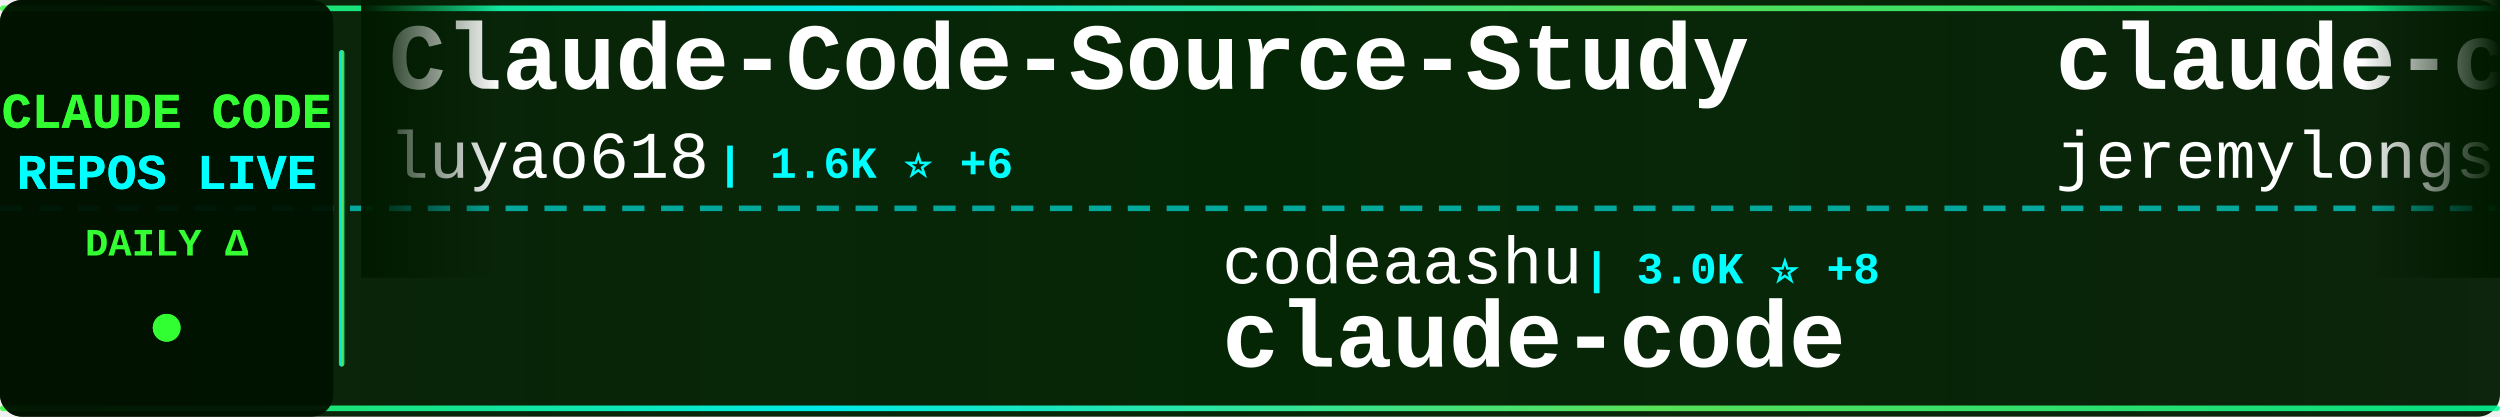
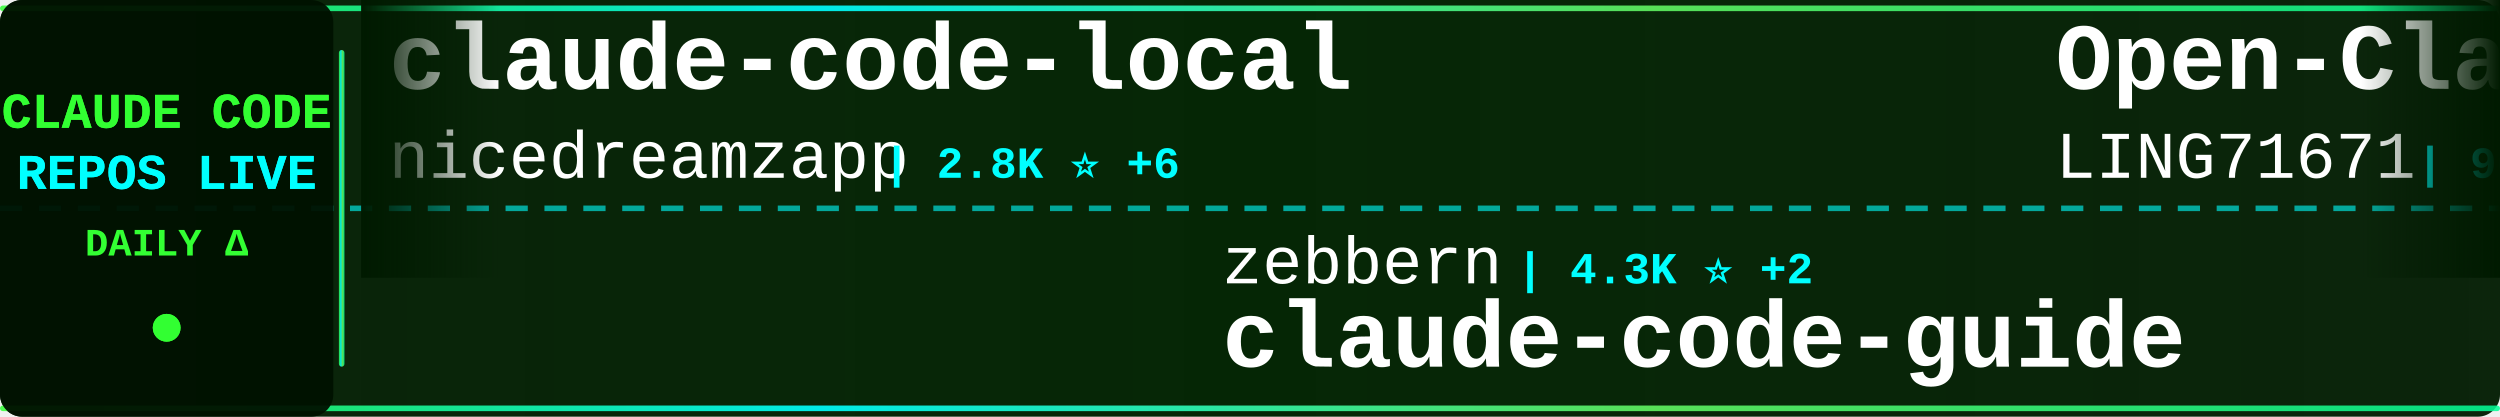
<svg xmlns="http://www.w3.org/2000/svg" width="900" height="150">
  <defs>
    <linearGradient id="tickerBg" x1="0%" y1="0%" x2="100%" y2="0%">
      <stop offset="0%" style="stop-color:#001a00;stop-opacity:0.95" />
      <stop offset="50%" style="stop-color:#002200;stop-opacity:0.98" />
      <stop offset="100%" style="stop-color:#001a00;stop-opacity:0.95" />
    </linearGradient>
    <linearGradient id="borderGrad" x1="0%" y1="0%" x2="100%" y2="0%">
      <stop offset="0%" style="stop-color:#33ff33;stop-opacity:0.85">
        <animate attributeName="stop-opacity" values="0.85;1;0.85" dur="2s" repeatCount="indefinite" />
      </stop>
      <stop offset="33%" style="stop-color:#00ffff;stop-opacity:0.9">
        <animate attributeName="stop-opacity" values="0.9;1;0.9" dur="2.2s" repeatCount="indefinite" />
      </stop>
      <stop offset="66%" style="stop-color:#66ff66;stop-opacity:0.85">
        <animate attributeName="stop-opacity" values="0.85;1;0.85" dur="1.8s" repeatCount="indefinite" />
      </stop>
      <stop offset="100%" style="stop-color:#00ff99;stop-opacity:0.85">
        <animate attributeName="stop-opacity" values="0.85;1;0.85" dur="2s" repeatCount="indefinite" />
      </stop>
    </linearGradient>
    <filter id="textGlow">
      <feGaussianBlur stdDeviation="0.1" result="coloredBlur" />
      <feMerge>
        <feMergeNode in="coloredBlur" />
        <feMergeNode in="SourceGraphic" />
      </feMerge>
    </filter>
    <filter id="metricGlow">
      <feGaussianBlur stdDeviation="0.2" result="coloredBlur" />
      <feMerge>
        <feMergeNode in="coloredBlur" />
        <feMergeNode in="SourceGraphic" />
      </feMerge>
    </filter>
    <linearGradient id="leftFade" x1="0%" y1="0%" x2="100%" y2="0%">
      <stop offset="0%" style="stop-color:#001a00;stop-opacity:1" />
      <stop offset="100%" style="stop-color:#001a00;stop-opacity:0" />
    </linearGradient>
    <linearGradient id="rightFade" x1="0%" y1="0%" x2="100%" y2="0%">
      <stop offset="0%" style="stop-color:#001a00;stop-opacity:0" />
      <stop offset="100%" style="stop-color:#001a00;stop-opacity:1" />
    </linearGradient>
  </defs>
  <rect width="900" height="150" fill="url(#tickerBg)" rx="8" />
  <rect x="0" y="2" width="900" height="2" fill="url(#borderGrad)" rx="1" />
  <rect x="0" y="146" width="900" height="2" fill="url(#borderGrad)" rx="1" />
  <line x1="0" y1="75" x2="900" y2="75" stroke="#00ffff" stroke-width="2" stroke-dasharray="8 6" opacity="0.6" />
  <rect x="0" y="0" width="120" height="150" fill="#001100" opacity="0.95" rx="8" />
  <text x="60" y="46" font-family="'Courier New', monospace" font-size="18" font-weight="bold" fill="#33ff33" text-anchor="middle" filter="url(#textGlow)">
    CLAUDE CODE
  </text>
  <text x="60" y="68" font-family="'Courier New', monospace" font-size="18" font-weight="bold" fill="#00ffff" text-anchor="middle" filter="url(#textGlow)">
    REPOS LIVE
  </text>
  <text x="60" y="92" font-family="'Courier New', monospace" font-size="14" font-weight="bold" fill="#33ff33" text-anchor="middle">
    DAILY Δ
  </text>
  <circle cx="60" cy="118" r="5" fill="#33ff33" filter="url(#metricGlow)">
    <animate attributeName="r" values="4;6;4" dur="1.5s" repeatCount="indefinite" />
    <animate attributeName="opacity" values="0.6;1;0.6" dur="1.5s" repeatCount="indefinite" />
  </circle>
  <rect x="122" y="18" width="2" height="114" fill="url(#borderGrad)" rx="1" />
  <clipPath id="tickerClip">
    <rect x="130" y="0" width="770" height="150" />
  </clipPath>
  <g clip-path="url(#tickerClip)">
    <g id="tickerItems">
      <animateTransform attributeName="transform" attributeType="XML" type="translate" from="0 0" to="-3000 0" dur="54s" repeatCount="indefinite" />
      <g transform="translate(0, 0)">
-         <text x="140" y="32" font-family="'Courier New', monospace" font-size="34" font-weight="bold" fill="#ffffff">Claude-Code-Source-Study</text>
-         <text x="140" y="64" font-family="'Courier New', monospace" font-size="24" font-weight="normal" fill="#ffffff" opacity="1.0">luyao618</text>
-         <text x="258" y="64" font-family="'Courier New', monospace" font-size="16" font-weight="bold" fill="#00ffff"> | 1.6K ⭐ +6</text>
-       </g>
-       <g transform="translate(300, 0)">
-         <text x="140" y="102" font-family="'Courier New', monospace" font-size="24" font-weight="normal" fill="#ffffff" opacity="1.0">codeaashu</text>
-         <text x="270" y="102" font-family="'Courier New', monospace" font-size="16" font-weight="bold" fill="#00ffff"> | 3.0K ⭐ +8</text>
-         <text x="140" y="132" font-family="'Courier New', monospace" font-size="34" font-weight="bold" fill="#ffffff">claude-code</text>
-       </g>
-       <g transform="translate(600, 0)">
-         <text x="140" y="32" font-family="'Courier New', monospace" font-size="34" font-weight="bold" fill="#ffffff">claude-code-plugins-plus...</text>
-         <text x="140" y="64" font-family="'Courier New', monospace" font-size="24" font-weight="normal" fill="#ffffff" opacity="1.0">jeremylongshore</text>
-         <text x="342" y="64" font-family="'Courier New', monospace" font-size="16" font-weight="bold" fill="#00ffff"> | 2.4K ⭐ +12</text>
-       </g>
-       <g transform="translate(900, 0)">
-         <text x="140" y="102" font-family="'Courier New', monospace" font-size="24" font-weight="normal" fill="#ffffff" opacity="1.0">T-Lab-CUHKSZ</text>
-         <text x="306" y="102" font-family="'Courier New', monospace" font-size="16" font-weight="bold" fill="#00ffff"> | 321 ⭐ +1</text>
-         <text x="140" y="132" font-family="'Courier New', monospace" font-size="34" font-weight="bold" fill="#ffffff">claude-code</text>
-       </g>
-       <g transform="translate(1200, 0)">
        <text x="140" y="32" font-family="'Courier New', monospace" font-size="34" font-weight="bold" fill="#ffffff">claude-code-local</text>
        <text x="140" y="64" font-family="'Courier New', monospace" font-size="24" font-weight="normal" fill="#ffffff" opacity="1.0">nicedreamzapp</text>
        <text x="318" y="64" font-family="'Courier New', monospace" font-size="16" font-weight="bold" fill="#00ffff"> | 2.8K ⭐ +6</text>
      </g>
+       <g transform="translate(300, 0)">
+         <text x="140" y="102" font-family="'Courier New', monospace" font-size="24" font-weight="normal" fill="#ffffff" opacity="1.0">zebbern</text>
+         <text x="246" y="102" font-family="'Courier New', monospace" font-size="16" font-weight="bold" fill="#00ffff"> | 4.3K ⭐ +2</text>
+         <text x="140" y="132" font-family="'Courier New', monospace" font-size="34" font-weight="bold" fill="#ffffff">claude-code-guide</text>
+       </g>
+       <g transform="translate(600, 0)">
+         <text x="140" y="32" font-family="'Courier New', monospace" font-size="34" font-weight="bold" fill="#ffffff">Open-ClaudeCode</text>
+         <text x="140" y="64" font-family="'Courier New', monospace" font-size="24" font-weight="normal" fill="#ffffff" opacity="1.0">LING71671</text>
+         <text x="270" y="64" font-family="'Courier New', monospace" font-size="16" font-weight="bold" fill="#00ffff"> | 900 ⭐ +2</text>
+       </g>
+       <g transform="translate(900, 0)">
+         <text x="140" y="102" font-family="'Courier New', monospace" font-size="24" font-weight="normal" fill="#ffffff" opacity="1.0">feiskyer</text>
+         <text x="258" y="102" font-family="'Courier New', monospace" font-size="16" font-weight="bold" fill="#00ffff"> | 1.6K ⭐ +3</text>
+         <text x="140" y="132" font-family="'Courier New', monospace" font-size="34" font-weight="bold" fill="#ffffff">claude-code-settings</text>
+       </g>
+       <g transform="translate(1200, 0)">
+         <text x="140" y="32" font-family="'Courier New', monospace" font-size="34" font-weight="bold" fill="#ffffff">Claude-Code-Usage-Monito...</text>
+         <text x="140" y="64" font-family="'Courier New', monospace" font-size="24" font-weight="normal" fill="#ffffff" opacity="1.0">Maciek-roboblog</text>
+         <text x="342" y="64" font-family="'Courier New', monospace" font-size="16" font-weight="bold" fill="#00ffff"> | 8.3K ⭐ +5</text>
+       </g>
      <g transform="translate(1500, 0)">
-         <text x="140" y="102" font-family="'Courier New', monospace" font-size="24" font-weight="normal" fill="#ffffff" opacity="1.0">Windy3f3f3f3f</text>
-         <text x="318" y="102" font-family="'Courier New', monospace" font-size="16" font-weight="bold" fill="#00ffff"> | 1.5K ⭐ +5</text>
-         <text x="140" y="132" font-family="'Courier New', monospace" font-size="34" font-weight="bold" fill="#ffffff">claude-code-from-scratch</text>
+         <text x="140" y="102" font-family="'Courier New', monospace" font-size="24" font-weight="normal" fill="#ffffff" opacity="1.0">anthropics</text>
+         <text x="282" y="102" font-family="'Courier New', monospace" font-size="16" font-weight="bold" fill="#00ffff"> | 134.3K ⭐ +219</text>
+         <text x="140" y="132" font-family="'Courier New', monospace" font-size="34" font-weight="bold" fill="#ffffff">claude-code</text>
      </g>
      <g transform="translate(1800, 0)">
-         <text x="140" y="32" font-family="'Courier New', monospace" font-size="34" font-weight="bold" fill="#ffffff">claude-code-hooks-master...</text>
-         <text x="140" y="64" font-family="'Courier New', monospace" font-size="24" font-weight="normal" fill="#ffffff" opacity="1.0">disler</text>
-         <text x="234" y="64" font-family="'Courier New', monospace" font-size="16" font-weight="bold" fill="#00ffff"> | 3.8K ⭐ +2</text>
+         <text x="140" y="32" font-family="'Courier New', monospace" font-size="34" font-weight="bold" fill="#ffffff">claude-code</text>
+         <text x="140" y="64" font-family="'Courier New', monospace" font-size="24" font-weight="normal" fill="#ffffff" opacity="1.0">claude-code-best</text>
+         <text x="354" y="64" font-family="'Courier New', monospace" font-size="16" font-weight="bold" fill="#00ffff"> | 20.4K ⭐ +49</text>
      </g>
      <g transform="translate(2100, 0)">
-         <text x="140" y="102" font-family="'Courier New', monospace" font-size="24" font-weight="normal" fill="#ffffff" opacity="1.0">ponponon</text>
-         <text x="258" y="102" font-family="'Courier New', monospace" font-size="16" font-weight="bold" fill="#00ffff"> | 2.3K ⭐ +1</text>
-         <text x="140" y="132" font-family="'Courier New', monospace" font-size="34" font-weight="bold" fill="#ffffff">claude_code_src</text>
+         <text x="140" y="102" font-family="'Courier New', monospace" font-size="24" font-weight="normal" fill="#ffffff" opacity="1.0">oboard</text>
+         <text x="234" y="102" font-family="'Courier New', monospace" font-size="16" font-weight="bold" fill="#00ffff"> | 3.2K ⭐ +4</text>
+         <text x="140" y="132" font-family="'Courier New', monospace" font-size="34" font-weight="bold" fill="#ffffff">claude-code-rev</text>
      </g>
      <g transform="translate(2400, 0)">
-         <text x="140" y="32" font-family="'Courier New', monospace" font-size="34" font-weight="bold" fill="#ffffff">awesome-claude-code-suba...</text>
-         <text x="140" y="64" font-family="'Courier New', monospace" font-size="24" font-weight="normal" fill="#ffffff" opacity="1.0">VoltAgent</text>
-         <text x="270" y="64" font-family="'Courier New', monospace" font-size="16" font-weight="bold" fill="#00ffff"> | 22.4K ⭐ +39</text>
+         <text x="140" y="32" font-family="'Courier New', monospace" font-size="34" font-weight="bold" fill="#ffffff">claude-code-cli</text>
+         <text x="140" y="64" font-family="'Courier New', monospace" font-size="24" font-weight="normal" fill="#ffffff" opacity="1.0">huangserva</text>
+         <text x="282" y="64" font-family="'Courier New', monospace" font-size="16" font-weight="bold" fill="#00ffff"> | 609 ⭐</text>
      </g>
      <g transform="translate(2700, 0)">
-         <text x="140" y="102" font-family="'Courier New', monospace" font-size="24" font-weight="normal" fill="#ffffff" opacity="1.0">sugyan</text>
-         <text x="234" y="102" font-family="'Courier New', monospace" font-size="16" font-weight="bold" fill="#00ffff"> | 1.1K ⭐ +2</text>
-         <text x="140" y="132" font-family="'Courier New', monospace" font-size="34" font-weight="bold" fill="#ffffff">claude-code-webui</text>
+         <text x="140" y="102" font-family="'Courier New', monospace" font-size="24" font-weight="normal" fill="#ffffff" opacity="1.0">shanraisshan</text>
+         <text x="306" y="102" font-family="'Courier New', monospace" font-size="16" font-weight="bold" fill="#00ffff"> | 60.1K ⭐ +348</text>
+         <text x="140" y="132" font-family="'Courier New', monospace" font-size="34" font-weight="bold" fill="#ffffff">claude-code-best-practic...</text>
      </g>
      <g transform="translate(3000, 0)">
-         <text x="140" y="32" font-family="'Courier New', monospace" font-size="34" font-weight="bold" fill="#ffffff">Claude-Code-Source-Study</text>
-         <text x="140" y="64" font-family="'Courier New', monospace" font-size="24" font-weight="normal" fill="#ffffff" opacity="1.0">luyao618</text>
-         <text x="258" y="64" font-family="'Courier New', monospace" font-size="16" font-weight="bold" fill="#00ffff"> | 1.6K ⭐ +6</text>
+         <text x="140" y="32" font-family="'Courier New', monospace" font-size="34" font-weight="bold" fill="#ffffff">claude-code-local</text>
+         <text x="140" y="64" font-family="'Courier New', monospace" font-size="24" font-weight="normal" fill="#ffffff" opacity="1.0">nicedreamzapp</text>
+         <text x="318" y="64" font-family="'Courier New', monospace" font-size="16" font-weight="bold" fill="#00ffff"> | 2.8K ⭐ +6</text>
      </g>
      <g transform="translate(3300, 0)">
-         <text x="140" y="102" font-family="'Courier New', monospace" font-size="24" font-weight="normal" fill="#ffffff" opacity="1.0">codeaashu</text>
-         <text x="270" y="102" font-family="'Courier New', monospace" font-size="16" font-weight="bold" fill="#00ffff"> | 3.0K ⭐ +8</text>
-         <text x="140" y="132" font-family="'Courier New', monospace" font-size="34" font-weight="bold" fill="#ffffff">claude-code</text>
+         <text x="140" y="102" font-family="'Courier New', monospace" font-size="24" font-weight="normal" fill="#ffffff" opacity="1.0">zebbern</text>
+         <text x="246" y="102" font-family="'Courier New', monospace" font-size="16" font-weight="bold" fill="#00ffff"> | 4.3K ⭐ +2</text>
+         <text x="140" y="132" font-family="'Courier New', monospace" font-size="34" font-weight="bold" fill="#ffffff">claude-code-guide</text>
      </g>
      <g transform="translate(3600, 0)">
-         <text x="140" y="32" font-family="'Courier New', monospace" font-size="34" font-weight="bold" fill="#ffffff">claude-code-plugins-plus...</text>
-         <text x="140" y="64" font-family="'Courier New', monospace" font-size="24" font-weight="normal" fill="#ffffff" opacity="1.0">jeremylongshore</text>
-         <text x="342" y="64" font-family="'Courier New', monospace" font-size="16" font-weight="bold" fill="#00ffff"> | 2.4K ⭐ +12</text>
+         <text x="140" y="32" font-family="'Courier New', monospace" font-size="34" font-weight="bold" fill="#ffffff">Open-ClaudeCode</text>
+         <text x="140" y="64" font-family="'Courier New', monospace" font-size="24" font-weight="normal" fill="#ffffff" opacity="1.0">LING71671</text>
+         <text x="270" y="64" font-family="'Courier New', monospace" font-size="16" font-weight="bold" fill="#00ffff"> | 900 ⭐ +2</text>
      </g>
      <g transform="translate(3900, 0)">
-         <text x="140" y="102" font-family="'Courier New', monospace" font-size="24" font-weight="normal" fill="#ffffff" opacity="1.0">T-Lab-CUHKSZ</text>
-         <text x="306" y="102" font-family="'Courier New', monospace" font-size="16" font-weight="bold" fill="#00ffff"> | 321 ⭐ +1</text>
-         <text x="140" y="132" font-family="'Courier New', monospace" font-size="34" font-weight="bold" fill="#ffffff">claude-code</text>
+         <text x="140" y="102" font-family="'Courier New', monospace" font-size="24" font-weight="normal" fill="#ffffff" opacity="1.0">feiskyer</text>
+         <text x="258" y="102" font-family="'Courier New', monospace" font-size="16" font-weight="bold" fill="#00ffff"> | 1.6K ⭐ +3</text>
+         <text x="140" y="132" font-family="'Courier New', monospace" font-size="34" font-weight="bold" fill="#ffffff">claude-code-settings</text>
      </g>
    </g>
  </g>
  <rect x="130" y="0" width="50" height="100" fill="url(#leftFade)" />
  <rect x="850" y="0" width="50" height="100" fill="url(#rightFade)" />
</svg>
